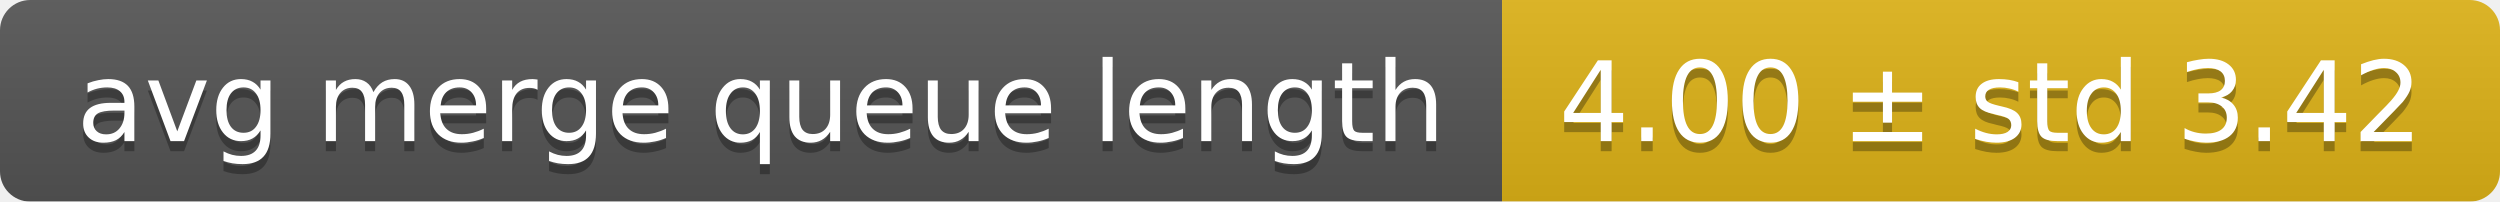
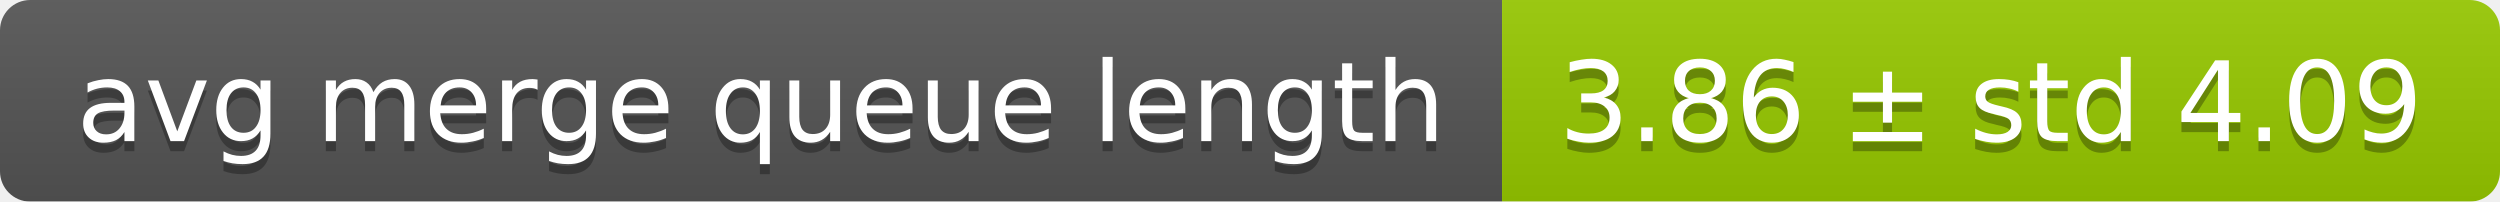
<svg xmlns="http://www.w3.org/2000/svg" width="248" height="20">
  <linearGradient id="smooth" x2="0" y2="100%">
    <stop offset="0" stop-color="#bbb" stop-opacity=".1" />
    <stop offset="1" stop-opacity=".1" />
  </linearGradient>
  <mask id="round">
    <rect width="248" height="20" rx="3" fill="#fff" />
  </mask>
  <g mask="url(#round)">
    <rect width="149" height="20" fill="#555" />
-     <rect x="149" width="99" height="20" fill="#dfb317" />
+     <rect x="149" width="99" height="20" fill="#97ca00" />
    <rect width="248" height="20" fill="url(#smooth)" />
  </g>
  <g fill="#fff" text-anchor="middle" font-family="DejaVu Sans,Verdana,Geneva,sans-serif" font-size="11">
    <text x="75.5" y="15" fill="#010101" fill-opacity=".3">avg merge queue length</text>
    <text x="75.5" y="14">avg merge queue length</text>
-     <text x="197.5" y="15" fill="#010101" fill-opacity=".3">4.00 ± std 3.42</text>
-     <text x="197.5" y="14">4.00 ± std 3.42</text>
+     <text x="197.5" y="15" fill="#010101" fill-opacity=".3">3.86 ± std 4.09</text>
+     <text x="197.5" y="14">3.86 ± std 4.09</text>
  </g>
</svg>
